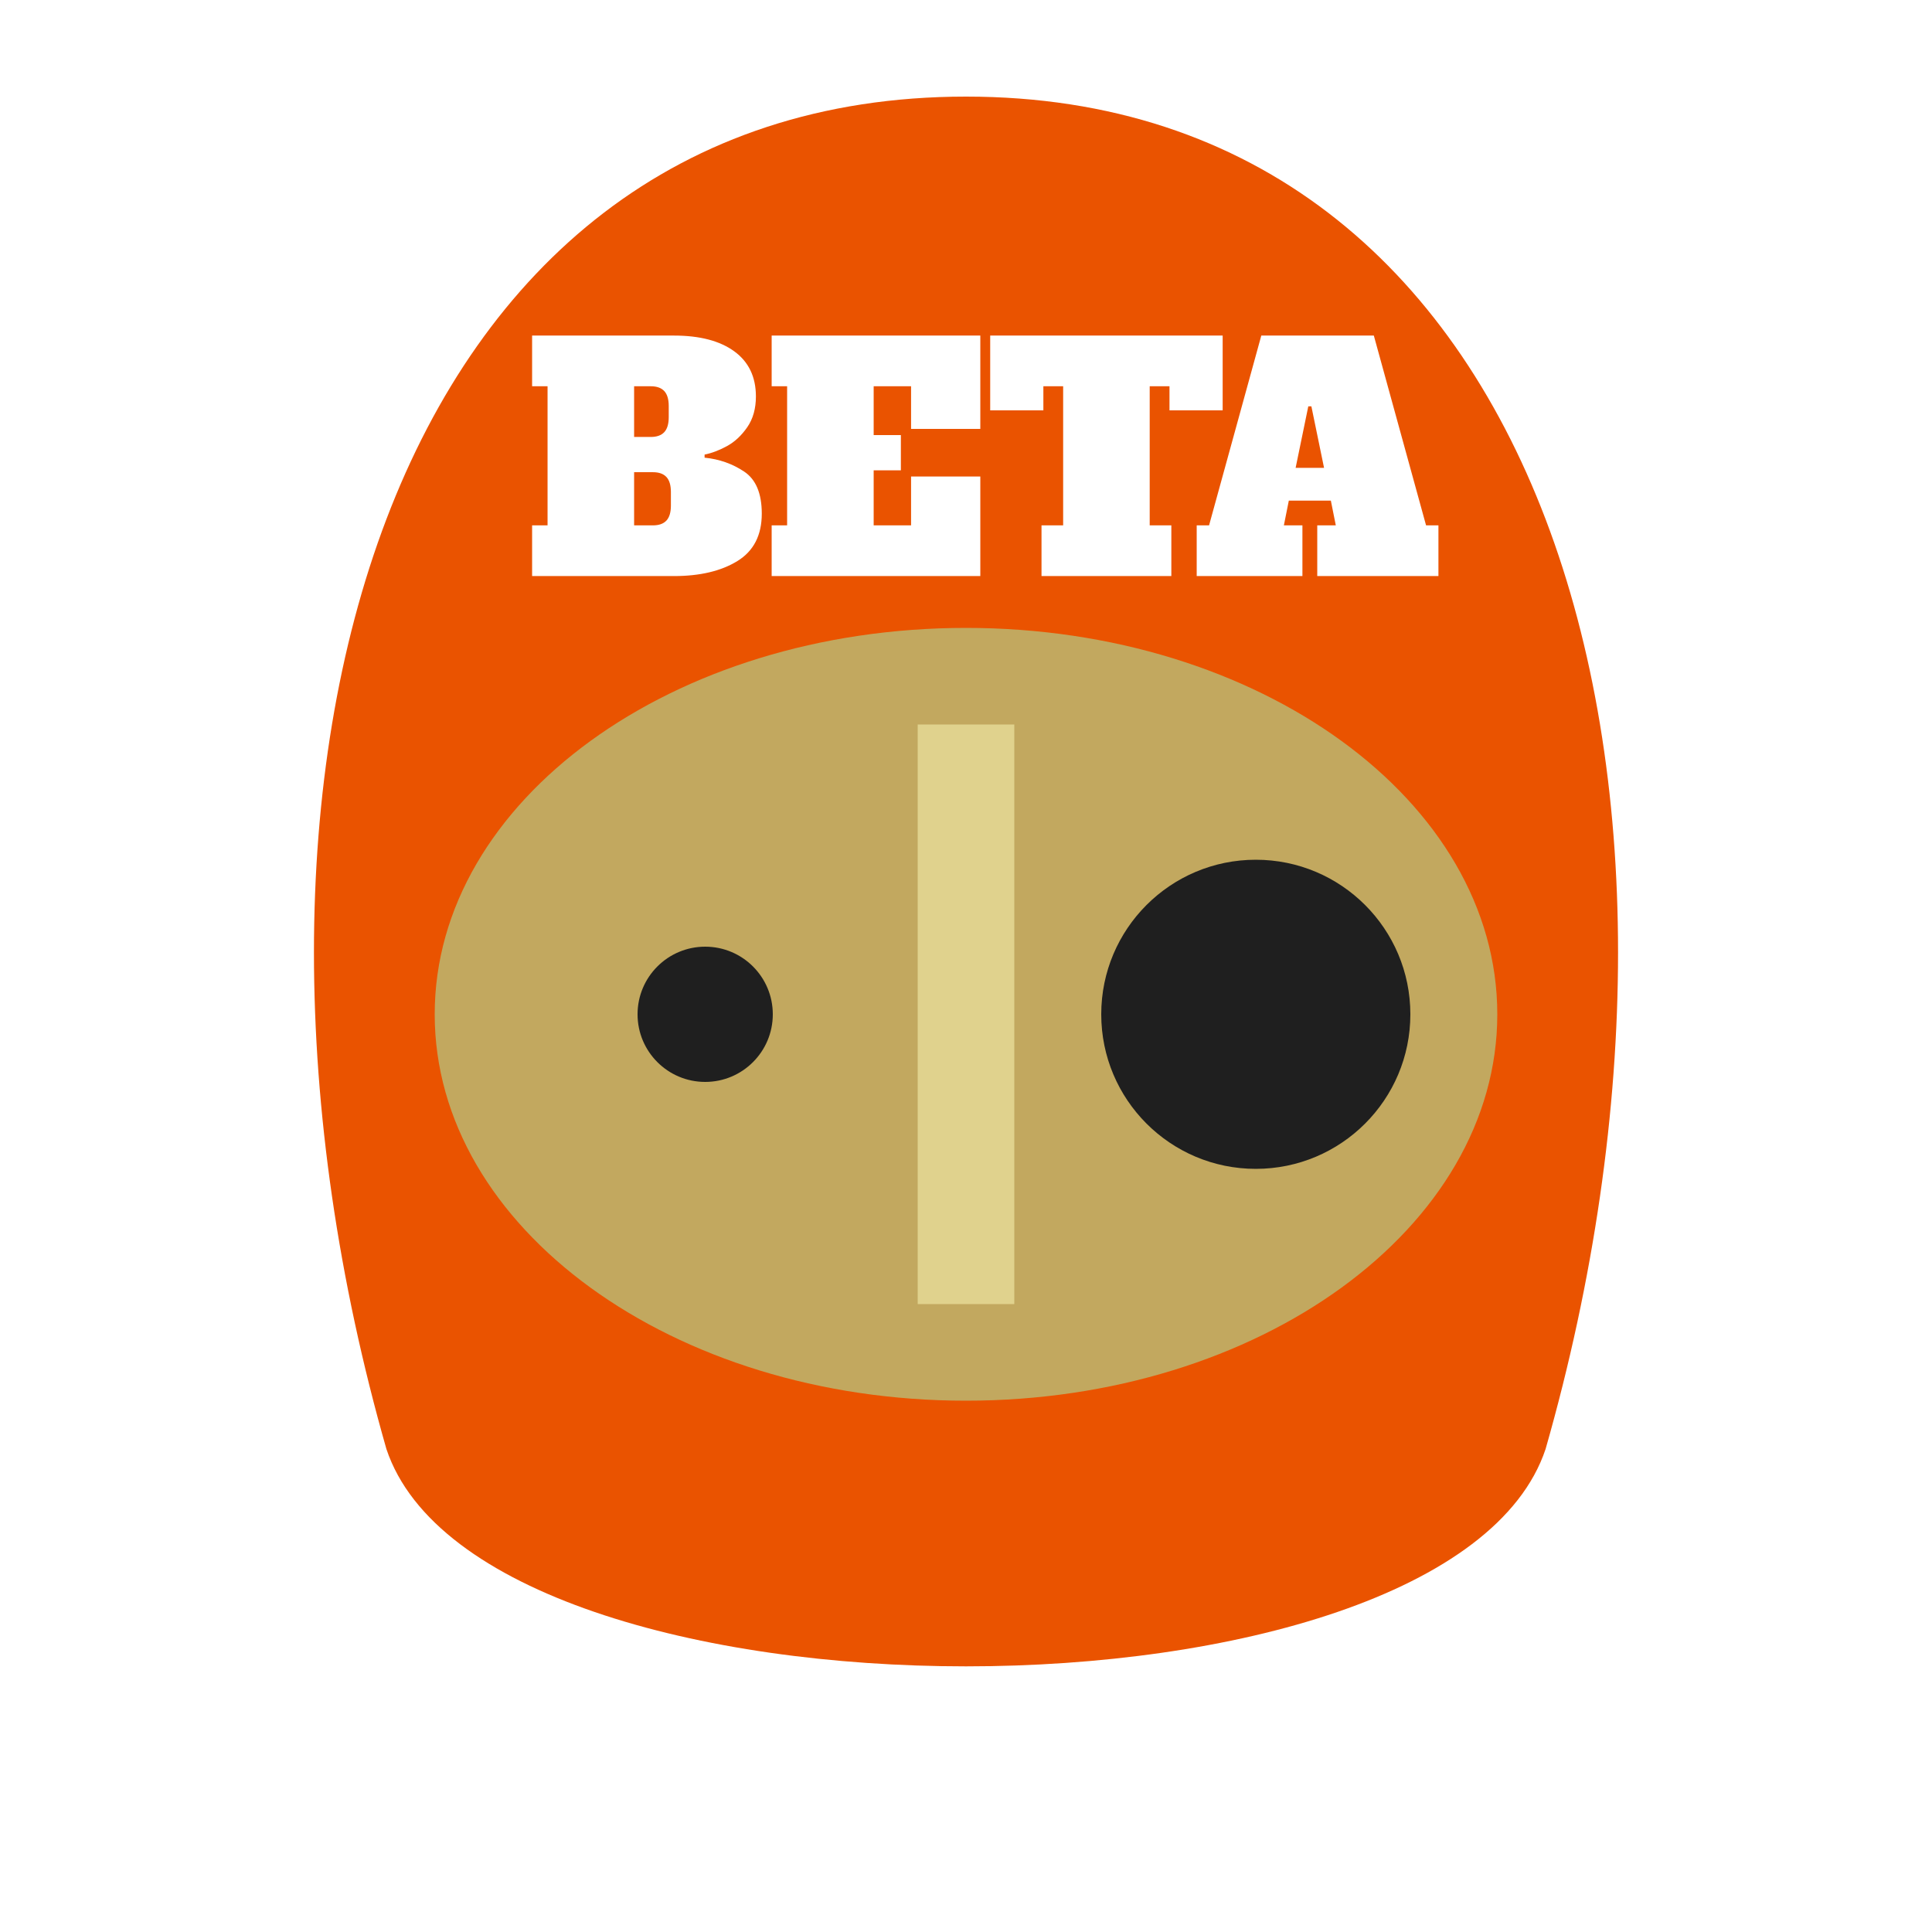
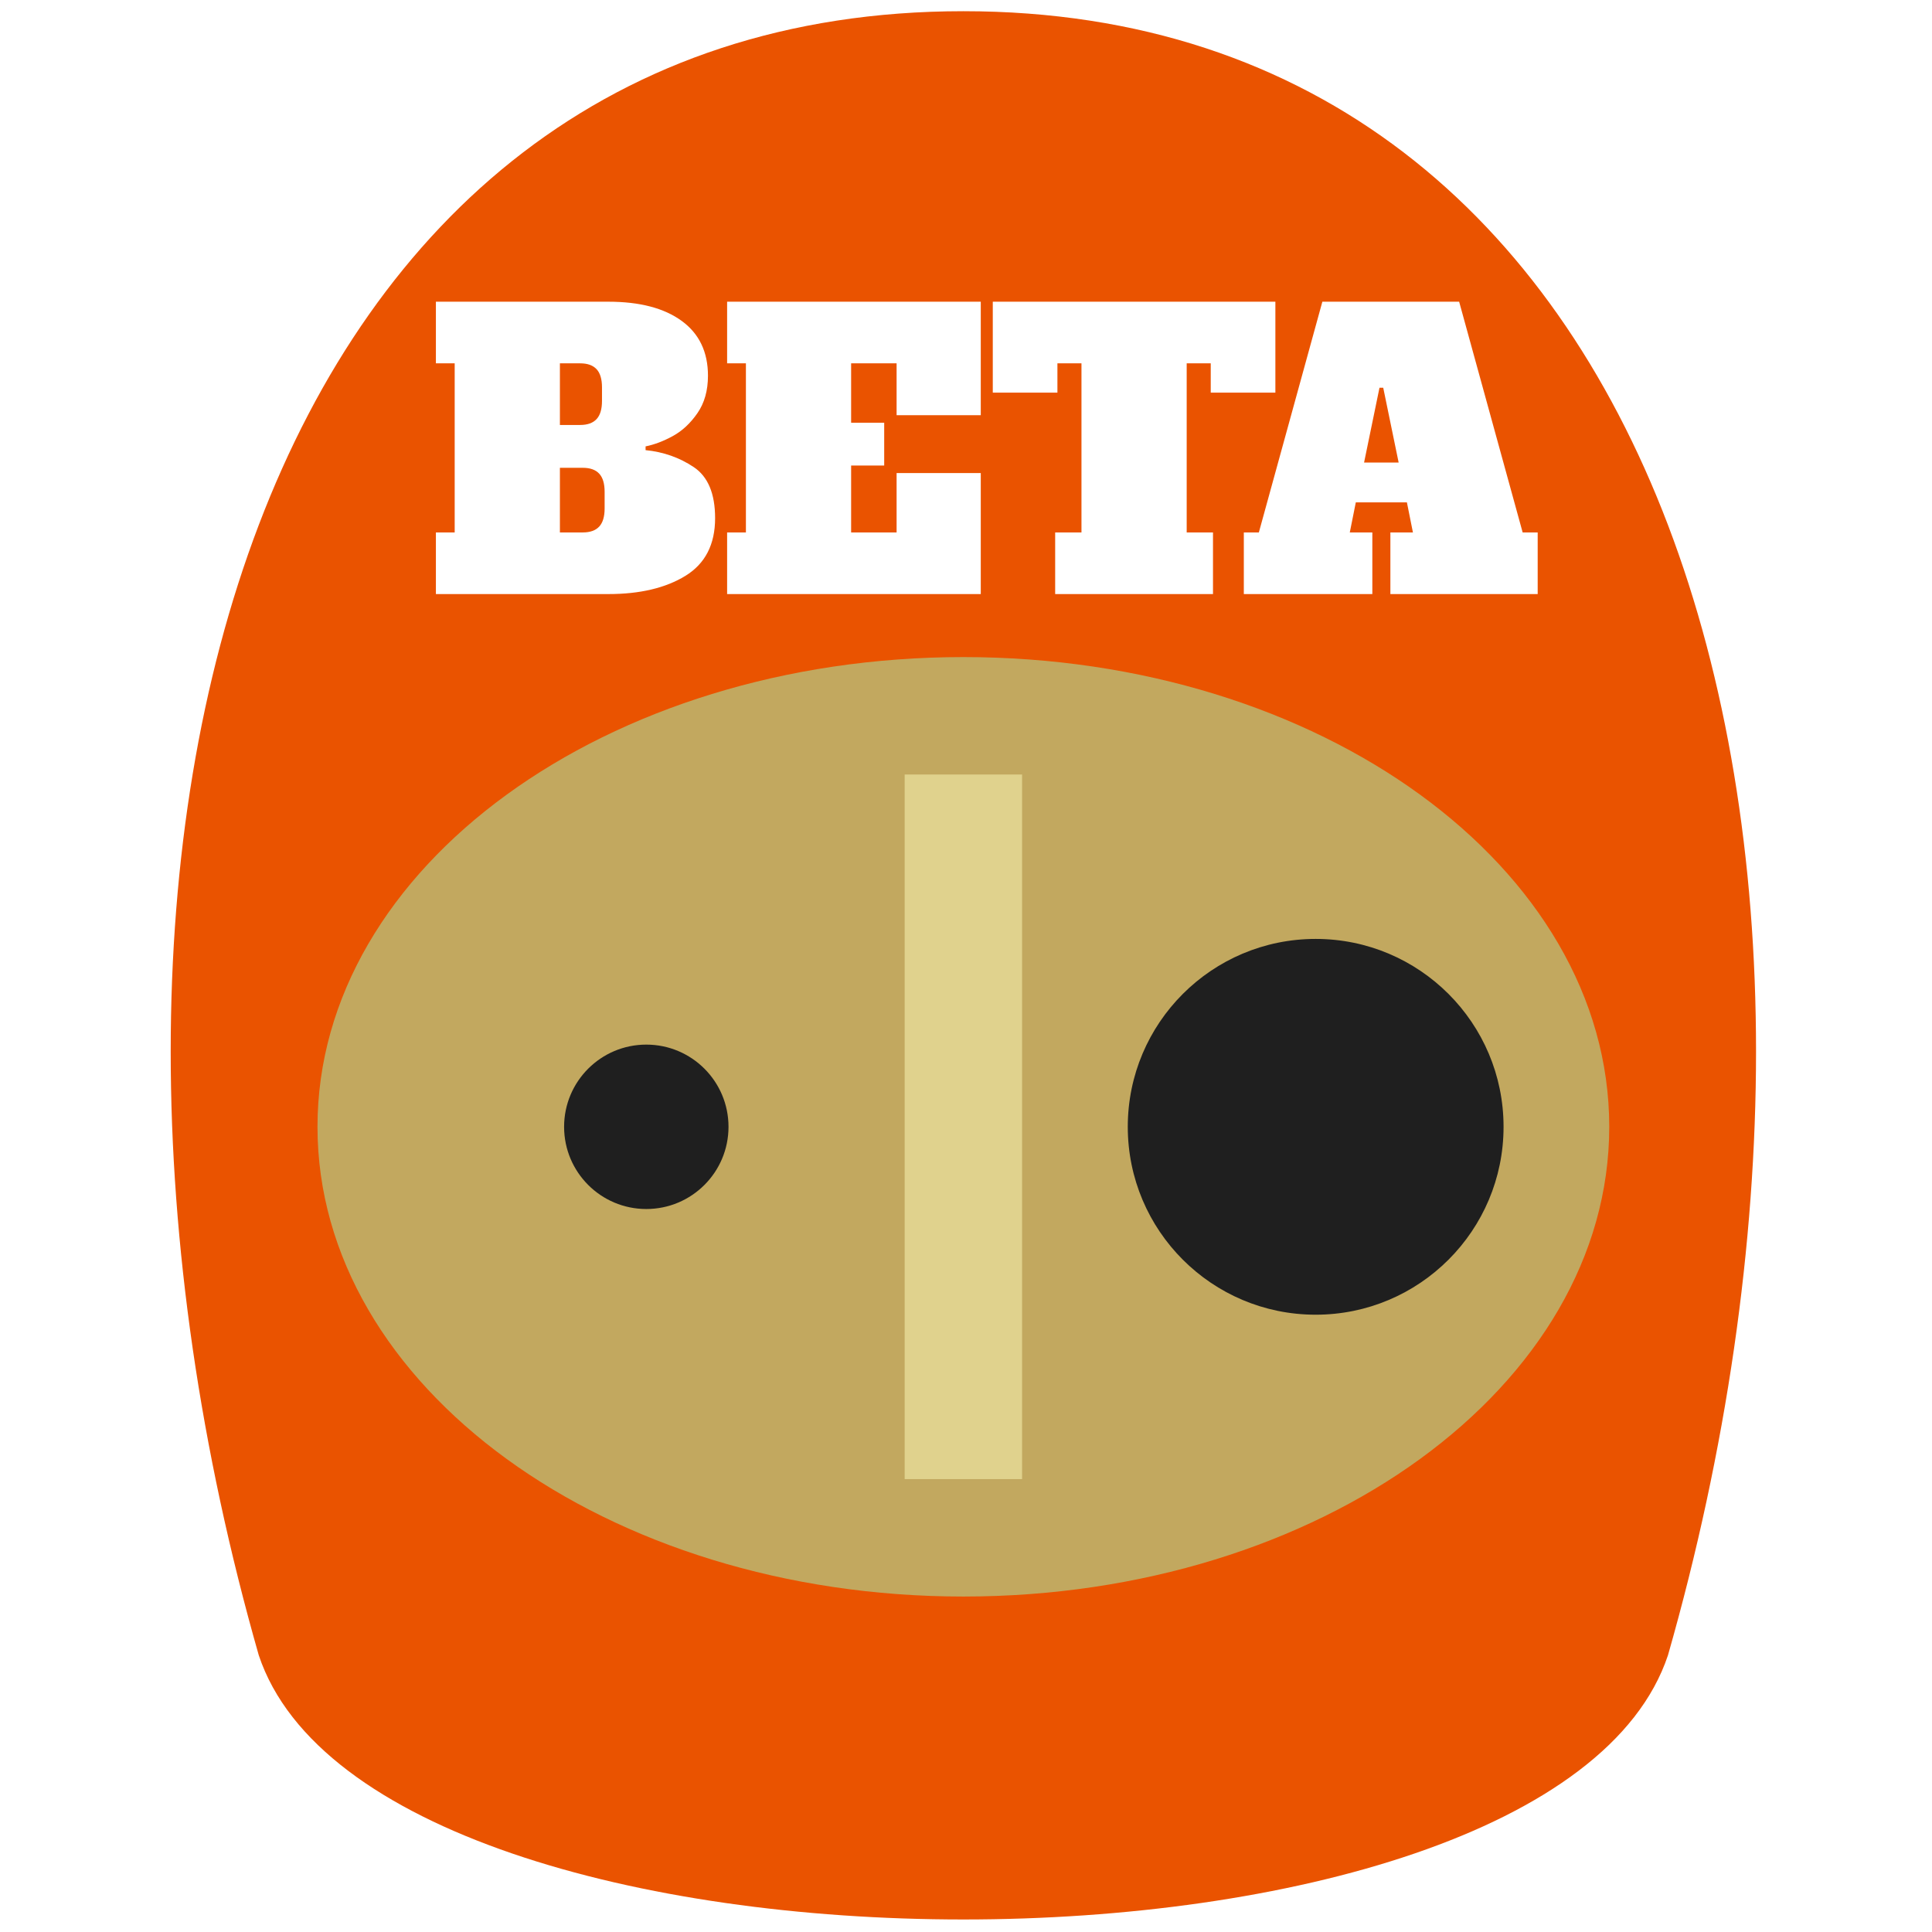
- <svg xmlns="http://www.w3.org/2000/svg" width="200" height="200" viewBox="0 0 200 200">
+ <svg xmlns="http://www.w3.org/2000/svg" width="200" height="200" viewBox="31.143 9.046 138.162 164.52">
  <defs>
    <path id="text-path-0" d="M 45.601 63.893 Q 82.044 34.98 118.486 63.893" />
    <path id="path-0" style="fill: none;" d="M 64.652 76.08 C 66.549 74.04 67.569 73.514 68.742 72.793 C 70.313 71.783 71.572 71.928 72.89 71.485 C 74.503 71.485 75.626 71.187 76.703 70.825 C 78.083 70.445 79.264 70.453 80.368 70.082 C 82.302 69.525 83.499 69.417 84.677 68.896 C 85.816 68.208 87.677 67.559 88.715 67.329 C 90.586 66.42 91.655 66.313 93.02 65.855 C 94.738 65.484 96.206 65.566 97.718 65.566 C 100.475 65.566 102.621 65.383 104.654 65.787 C 106.583 65.787 108.117 66.311 109.591 66.311 C 111.162 66.48 112.696 66.575 113.814 66.946 C 114.711 66.946 116.584 67.174 117.018 67.608 C 118.105 68.149 119.595 68.488 120.31 68.488 C 121.52 68.553 122.618 68.955 123.495 69.246 C 124.768 69.562 125.896 69.869 126.748 70.438 C 127.849 71.195 129.295 71.62 130.434 72.154 C 131.292 72.58 132.109 72.992 132.744 73.469 C 133.945 74.075 135.01 74.837 135.82 75.445 C 137.265 76.364 138.465 77.39 139.407 78.696 C 140.175 79.463 141.156 79.877 141.423 80.678" />
  </defs>
  <path d="M100 10 C160 10 180 80 160 150 C150 180 50 180 40 150 C20 80 40 10 100 10 Z" style="fill: rgb(234, 83, 0);" />
  <ellipse cx="100" cy="105" rx="55" ry="40" fill="#C2A85F" />
  <rect x="95" y="75" width="10" height="60" fill="#E0D28D" />
  <circle cx="130" cy="105" r="16" fill="#1F1F1F" />
  <circle cx="73" cy="105" r="7" fill="#1F1F1F" />
  <path d="M 55.083 54.386 L 56.683 54.386 L 56.683 39.986 L 55.083 39.986 L 55.083 34.738 L 69.771 34.738 Q 73.771 34.738 76.011 36.37 Q 78.251 38.002 78.251 41.042 Q 78.251 42.93 77.355 44.226 Q 76.459 45.522 75.259 46.178 Q 74.059 46.834 72.939 47.058 L 72.939 47.378 Q 75.211 47.602 77.035 48.818 Q 78.859 50.034 78.859 53.17 Q 78.859 56.53 76.331 58.082 Q 73.803 59.634 69.771 59.634 L 55.083 59.634 Z M 67.371 45.234 Q 68.299 45.234 68.763 44.738 Q 69.227 44.242 69.227 43.186 L 69.227 42.034 Q 69.227 40.978 68.763 40.482 Q 68.299 39.986 67.371 39.986 L 65.643 39.986 L 65.643 45.234 Z M 67.595 54.386 Q 68.523 54.386 68.987 53.89 Q 69.451 53.394 69.451 52.338 L 69.451 50.93 Q 69.451 49.874 68.987 49.378 Q 68.523 48.882 67.595 48.882 L 65.643 48.882 L 65.643 54.386 Z M 79.882 59.634 L 79.882 54.386 L 81.482 54.386 L 81.482 39.986 L 79.882 39.986 L 79.882 34.738 L 101.482 34.738 L 101.482 44.402 L 94.314 44.402 L 94.314 39.986 L 90.442 39.986 L 90.442 45.042 L 93.258 45.042 L 93.258 48.69 L 90.442 48.69 L 90.442 54.386 L 94.314 54.386 L 94.314 49.33 L 101.482 49.33 L 101.482 59.634 Z M 126.569 42.482 L 121.065 42.482 L 121.065 39.986 L 119.017 39.986 L 119.017 54.386 L 121.257 54.386 L 121.257 59.634 L 107.817 59.634 L 107.817 54.386 L 110.057 54.386 L 110.057 39.986 L 108.009 39.986 L 108.009 42.482 L 102.505 42.482 L 102.505 34.738 L 126.569 34.738 Z M 147.626 54.386 L 148.906 54.386 L 148.906 59.634 L 136.362 59.634 L 136.362 54.386 L 138.282 54.386 L 137.77 51.826 L 133.418 51.826 L 132.906 54.386 L 134.826 54.386 L 134.826 59.634 L 123.882 59.634 L 123.882 54.386 L 125.162 54.386 L 130.57 34.738 L 142.218 34.738 Z M 134.122 48.434 L 137.066 48.434 L 135.754 42.066 L 135.434 42.066 Z" style="fill: rgb(255, 255, 255); text-wrap-mode: nowrap;" />
</svg>
